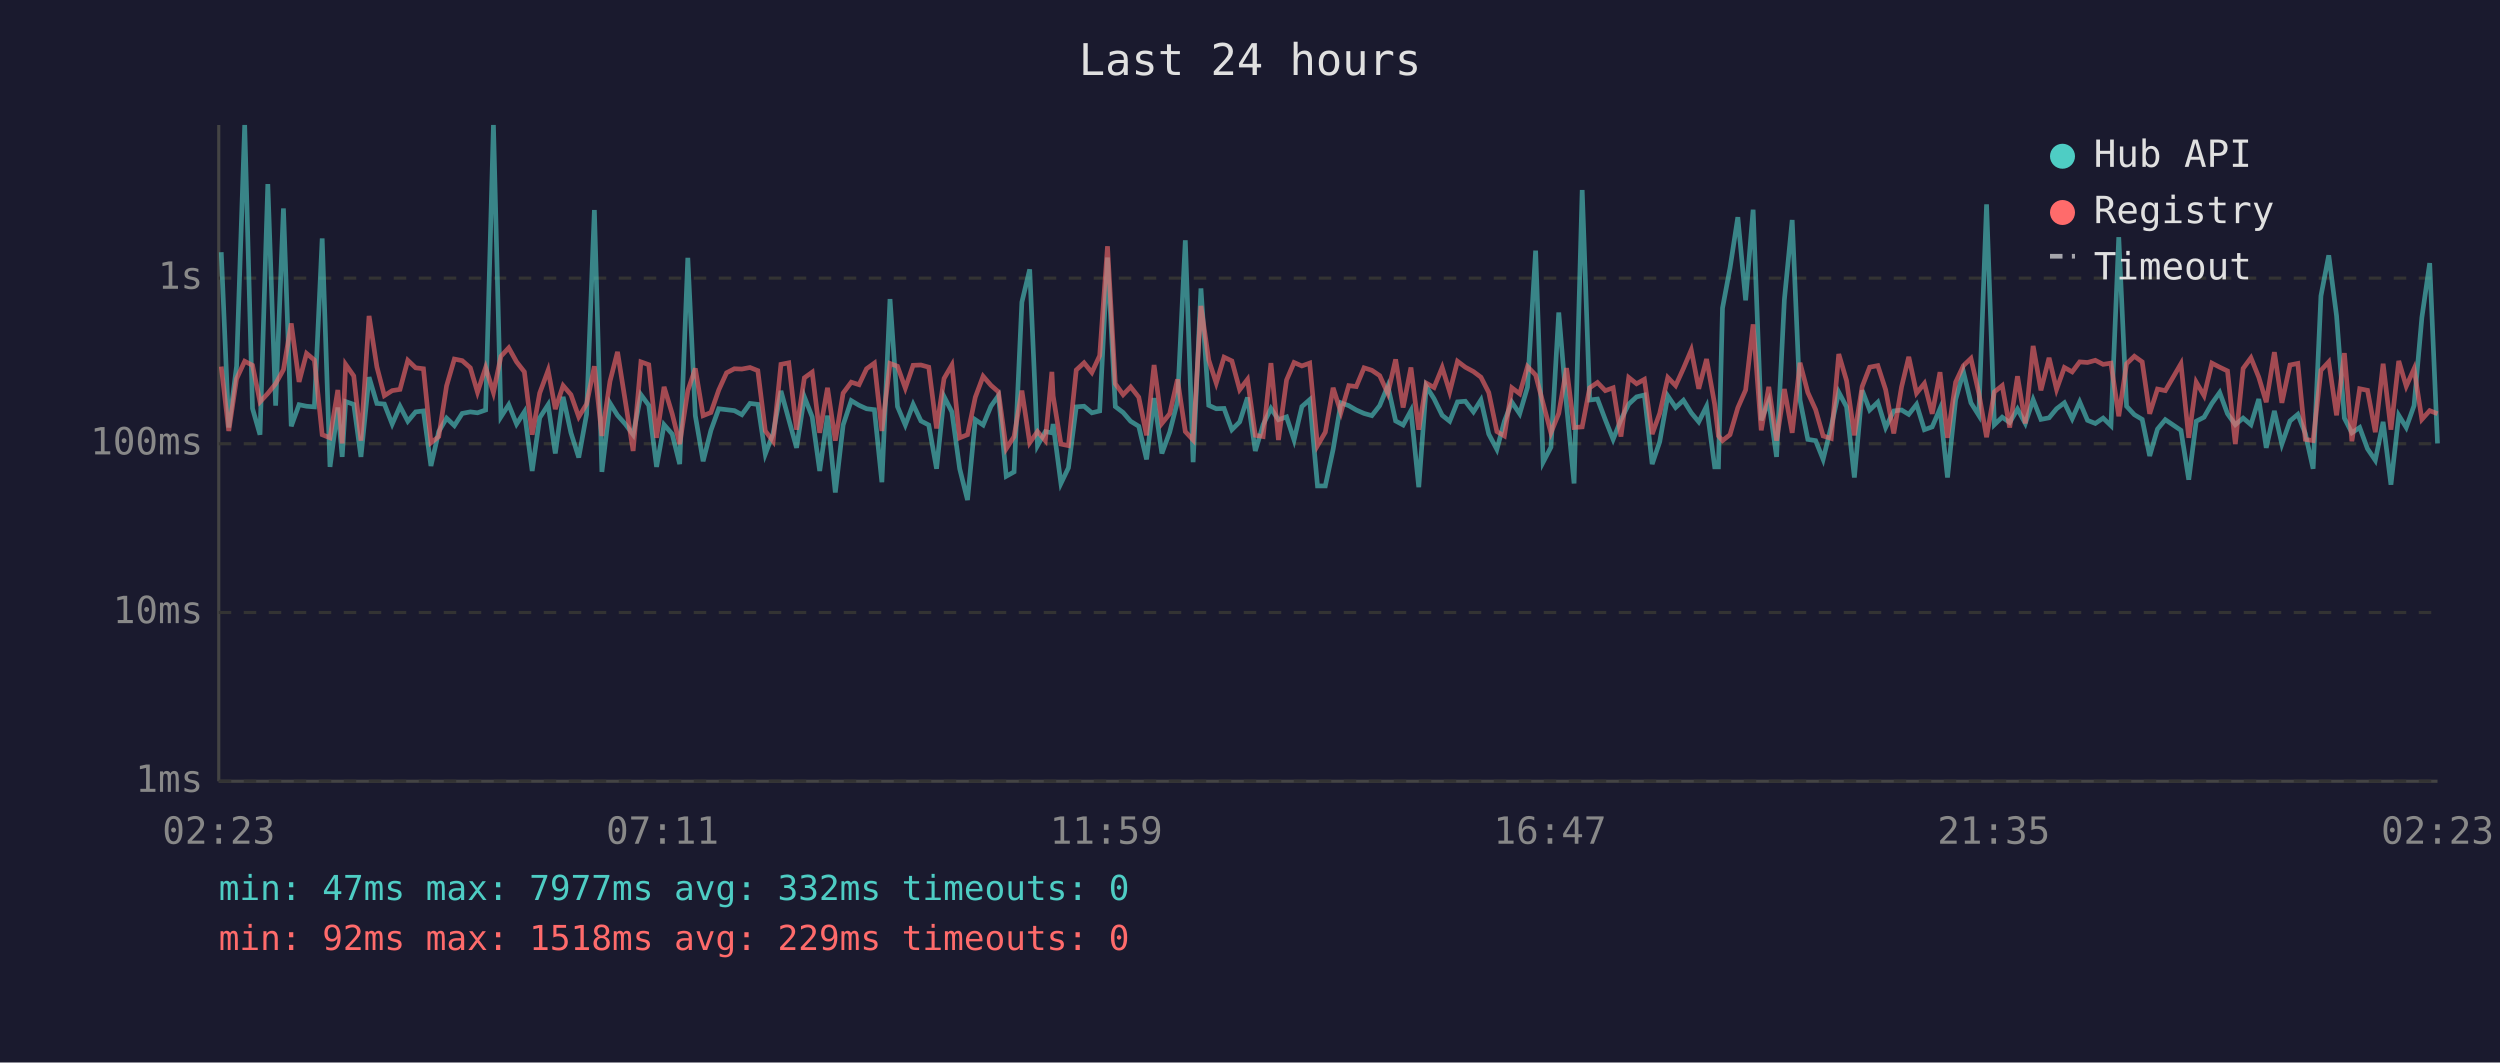
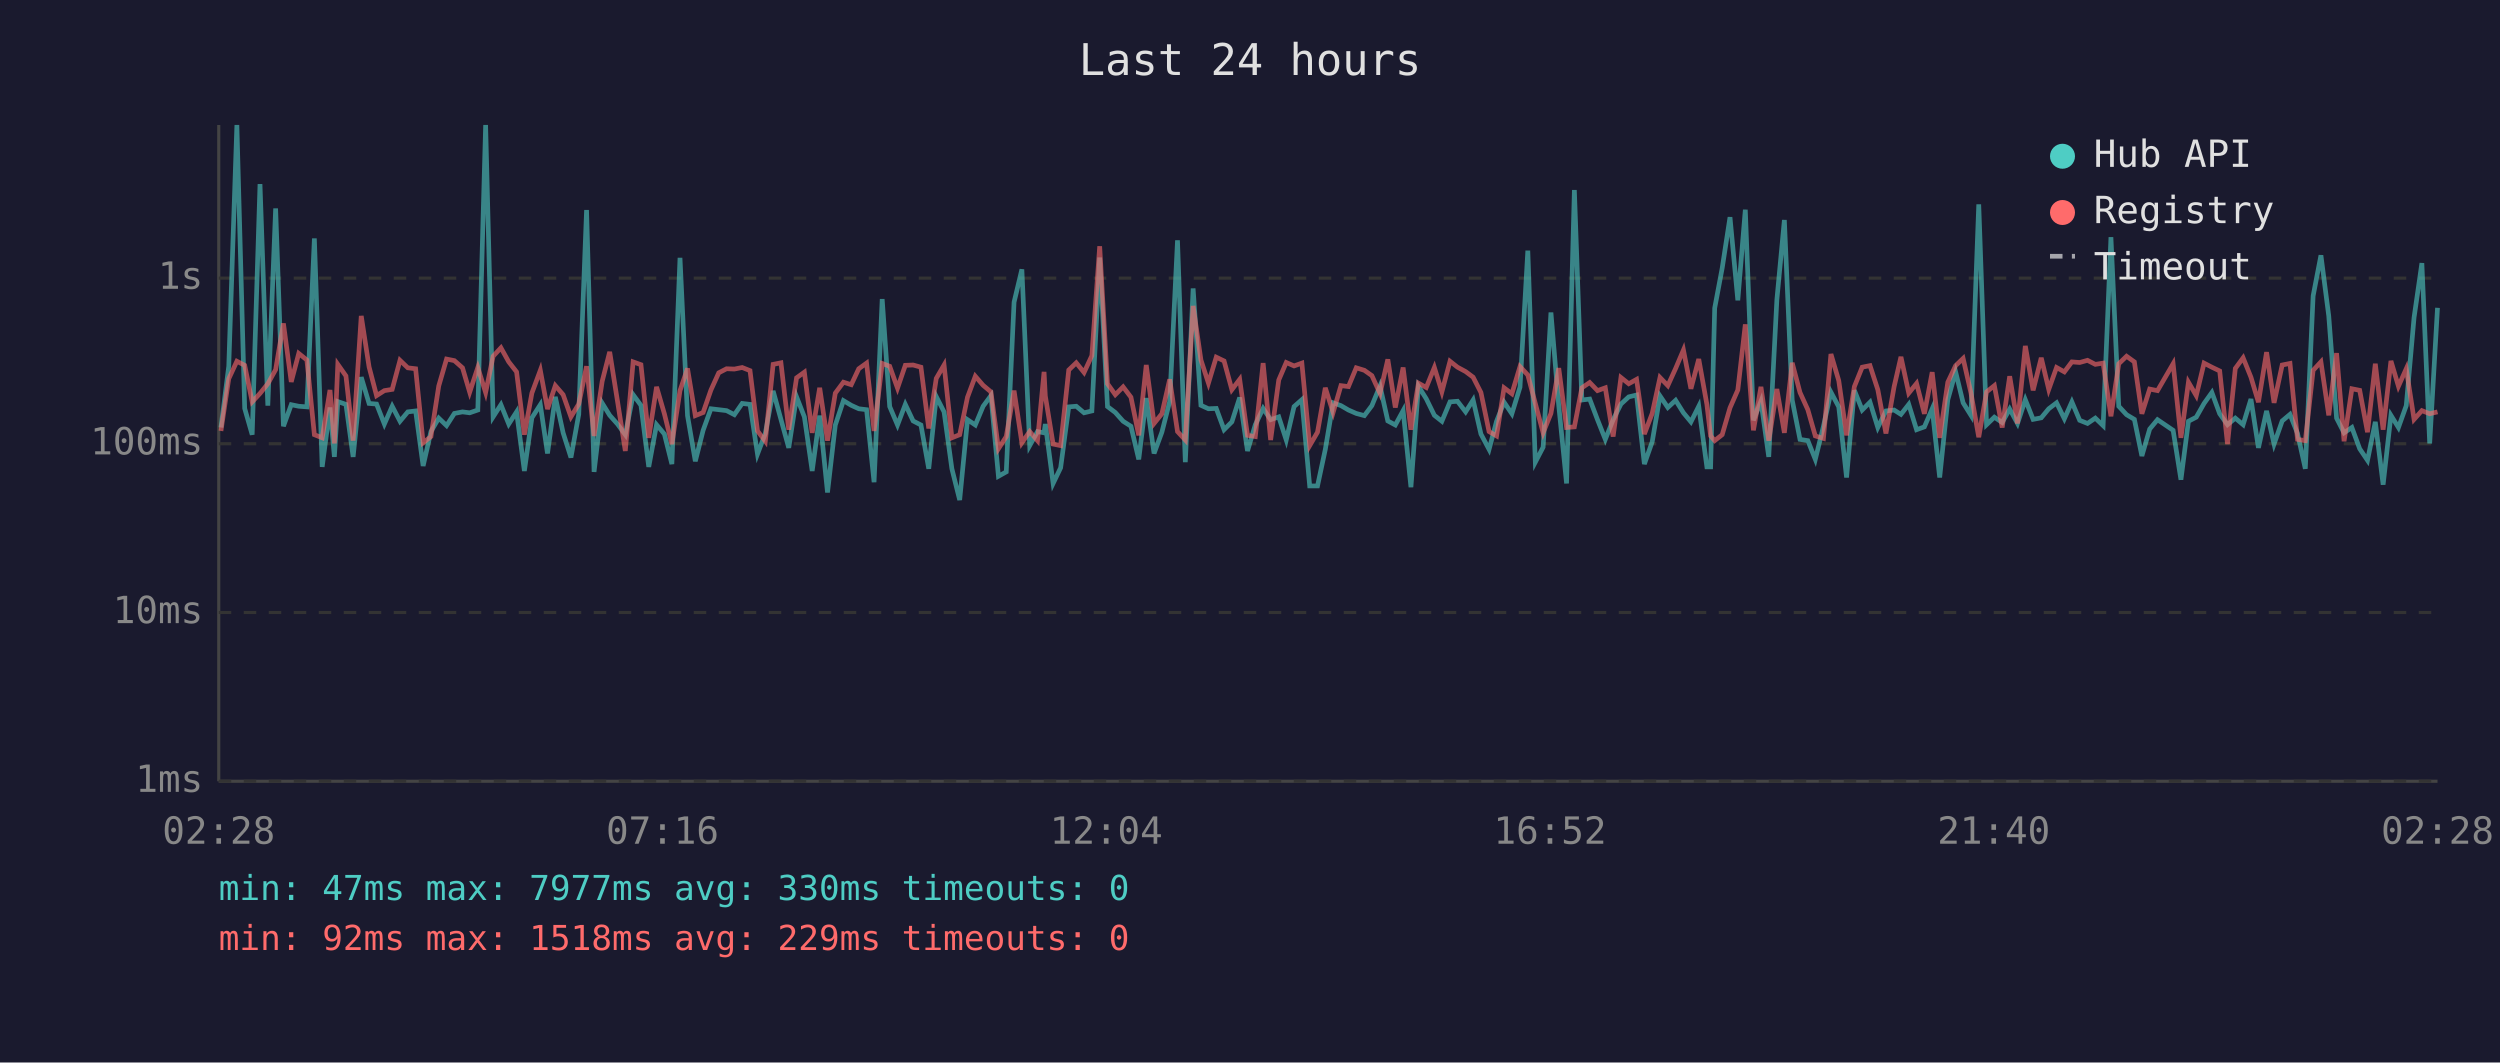
<svg xmlns="http://www.w3.org/2000/svg" viewBox="0 0 800 340" font-family="monospace" font-size="12">
  <rect width="800" height="340" fill="#1a1a2e" />
  <text x="400" y="24" fill="#e0e0e0" font-size="14" text-anchor="middle">Last 24 hours</text>
  <line x1="70" y1="40" x2="70" y2="250" stroke="#444" stroke-width="1" />
  <line x1="70" y1="250" x2="780" y2="250" stroke="#444" stroke-width="1" />
  <line x1="70" y1="250" x2="780" y2="250" stroke="#333" stroke-width="1" stroke-dasharray="4" />
  <text x="65" y="250" fill="#888" text-anchor="end" dominant-baseline="middle">1ms</text>
  <line x1="70" y1="196" x2="780" y2="196" stroke="#333" stroke-width="1" stroke-dasharray="4" />
  <text x="65" y="196" fill="#888" text-anchor="end" dominant-baseline="middle">10ms</text>
  <line x1="70" y1="142" x2="780" y2="142" stroke="#333" stroke-width="1" stroke-dasharray="4" />
  <text x="65" y="142" fill="#888" text-anchor="end" dominant-baseline="middle">100ms</text>
  <line x1="70" y1="89" x2="780" y2="89" stroke="#333" stroke-width="1" stroke-dasharray="4" />
  <text x="65" y="89" fill="#888" text-anchor="end" dominant-baseline="middle">1s</text>
-   <text x="70" y="270" fill="#888" text-anchor="middle">02:23</text>
-   <text x="212" y="270" fill="#888" text-anchor="middle">07:11</text>
-   <text x="354" y="270" fill="#888" text-anchor="middle">11:59</text>
-   <text x="496" y="270" fill="#888" text-anchor="middle">16:47</text>
-   <text x="638" y="270" fill="#888" text-anchor="middle">21:35</text>
-   <text x="780" y="270" fill="#888" text-anchor="middle">02:23</text>
-   <polyline points="70.8,80.7 73.2,136.8 75.7,117.2 78.3,40.0 80.8,130.7 83.2,139.1 85.7,58.9 88.2,129.8 90.7,66.7 93.2,136.4 95.7,129.5 98.1,130.0 100.6,130.2 103.1,76.3 105.6,149.4 108.1,130.4 109.5,146.2 110.6,128.5 113.2,129.4 115.5,146.2 118.1,120.7 120.6,129.1 123.0,129.3 125.5,135.7 128.0,130.0 130.5,134.8 133.0,131.8 135.5,131.5 137.9,149.1 140.4,138.1 142.9,133.8 145.4,136.2 147.9,132.3 150.5,131.8 152.8,132.1 155.4,131.2 157.9,40.0 160.3,133.4 162.8,129.5 165.3,135.7 167.8,131.8 170.3,150.7 172.7,133.7 175.4,129.5 177.7,145.1 180.2,127.0 182.7,138.5 185.2,146.4 187.7,132.6 190.2,67.2 192.6,151.0 195.2,129.0 197.6,132.9 200.1,135.7 202.6,139.1 205.1,126.3 207.6,129.7 210.1,149.4 212.5,135.9 215.1,138.9 217.5,148.5 220.1,82.5 222.5,133.0 225.0,147.6 227.5,137.7 230.0,130.8 232.5,131.1 235.0,131.4 237.4,132.7 240.0,129.1 242.5,129.4 244.9,145.3 247.4,138.7 249.9,125.1 252.4,134.2 254.9,143.3 257.4,127.0 259.9,133.4 262.3,150.7 264.8,133.0 267.3,157.6 269.8,136.0 272.4,128.2 274.9,129.7 277.3,130.8 279.8,131.1 282.2,154.3 284.8,95.7 287.2,130.1 289.7,136.0 292.2,129.4 294.7,134.7 297.2,136.0 299.7,150.0 302.1,126.9 304.6,131.8 307.1,150.0 309.6,160.0 312.1,134.3 314.6,136.0 317.1,130.0 319.5,126.6 322.0,152.4 324.5,151.0 327.0,96.7 329.5,86.2 332.0,142.6 334.5,138.1 336.6,138.5 337.0,135.7 339.5,154.7 341.9,149.7 344.4,130.2 346.9,130.0 349.4,132.1 351.9,131.5 354.4,82.4 356.9,130.1 359.4,132.0 361.8,134.8 364.4,136.4 366.9,147.0 369.3,127.4 371.8,145.1 374.3,138.3 376.8,128.5 379.3,76.9 381.8,147.9 384.3,92.3 386.8,129.7 389.2,130.8 391.7,130.7 394.2,137.5 396.7,135.0 399.2,127.2 401.7,144.3 404.2,135.9 406.7,130.7 409.1,134.3 411.7,133.4 414.1,140.8 416.6,130.1 419.1,127.9 421.6,155.5 424.1,155.5 426.6,143.8 429.1,128.9 431.6,129.8 434.0,131.2 436.5,132.3 439.0,133.0 441.5,129.8 444.1,123.5 446.6,134.7 449.0,136.0 451.5,131.4 454.0,155.9 456.4,123.6 458.9,127.6 461.5,132.9 463.9,134.8 466.4,128.6 468.9,128.4 471.5,131.8 473.9,128.0 476.4,138.9 479.0,143.8 481.4,134.8 483.8,128.7 486.3,132.4 488.8,123.9 491.4,80.2 493.8,147.9 496.3,143.1 498.8,100.0 501.3,129.8 503.7,154.7 506.3,60.8 508.7,128.0 511.2,127.7 513.7,134.3 516.2,140.6 518.7,134.3 521.2,129.3 523.7,127.0 526.2,126.4 528.7,148.5 531.1,141.4 533.7,126.7 536.2,130.4 538.7,128.1 541.2,132.1 543.6,135.0 546.1,130.0 548.7,149.4 549.9,149.4 551.2,98.6 553.6,85.8 556.1,69.5 558.6,96.1 561.0,67.1 563.6,134.5 566.0,128.4 568.5,146.2 571.0,95.9 573.5,70.4 576.0,128.0 578.5,140.6 581.0,141.0 583.4,147.0 586.0,136.4 588.4,125.5 590.9,130.2 593.4,152.8 595.9,124.9 598.3,131.2 600.9,128.7 603.4,136.8 606.0,131.5 608.5,131.2 610.8,132.6 613.3,129.4 615.8,137.5 618.3,136.6 620.8,130.8 623.2,152.8 625.8,127.9 628.3,119.0 630.7,128.9 633.2,132.9 635.7,65.4 638.2,135.9 640.7,133.5 643.1,135.2 645.6,130.9 648.1,135.5 650.6,127.9 653.1,134.2 655.7,133.7 658.1,130.8 660.6,128.9 663.1,134.0 665.5,128.6 668.0,134.5 670.5,135.5 673.0,133.8 675.5,136.2 678.0,75.9 680.5,130.0 683.0,132.7 685.5,134.2 687.9,145.9 690.4,137.3 692.9,134.3 697.9,137.7 700.4,153.5 702.8,134.8 705.3,133.5 707.8,129.1 710.3,125.6 712.8,132.4 715.3,135.9 717.8,133.8 720.3,135.9 722.8,127.7 725.2,143.3 727.8,131.5 730.2,142.1 732.8,134.7 735.3,132.6 737.7,138.7 740.2,150.0 742.7,94.7 745.2,81.7 747.7,101.1 750.2,133.8 752.6,138.5 755.1,136.8 757.6,143.6 760.1,147.3 762.6,135.0 765.1,155.1 767.6,132.9 770.0,136.8 772.5,129.8 775.0,101.6 777.5,84.2 780.0,141.9" fill="none" stroke="#4ecdc4" stroke-width="1.5" opacity="0.6" />
-   <polyline points="70.8,117.3 73.2,137.9 75.7,121.2 78.3,115.6 80.8,116.9 83.2,128.6 85.7,125.9 88.2,122.8 90.7,118.3 93.2,103.5 95.7,122.2 98.1,113.1 100.6,115.2 103.1,139.1 105.6,140.1 108.1,124.8 109.5,141.9 110.6,116.6 113.2,120.3 115.5,141.0 118.1,101.1 120.6,117.4 123.0,126.6 125.5,125.0 128.0,124.6 130.5,115.3 133.0,117.7 135.5,118.0 137.9,141.7 140.4,139.7 142.9,123.5 145.4,114.9 147.9,115.4 150.5,117.7 152.8,125.5 155.4,117.6 157.9,125.6 160.3,114.0 162.8,111.3 165.3,115.8 167.8,119.0 170.3,139.1 172.7,125.8 175.4,118.5 177.7,130.9 180.2,123.4 182.7,126.3 185.2,133.4 187.7,129.3 190.2,117.2 192.6,139.5 195.2,122.0 197.6,112.6 200.1,128.4 202.6,144.3 205.1,115.8 207.6,116.7 210.1,140.1 212.5,123.8 215.1,132.4 217.5,142.1 220.1,125.0 222.5,117.9 225.0,133.0 227.5,132.0 230.0,124.8 232.5,119.3 235.0,118.0 237.4,118.1 240.0,117.6 242.5,118.6 244.9,137.9 247.4,141.2 249.9,116.6 252.4,116.1 254.9,137.5 257.4,120.9 259.9,119.1 262.3,138.5 264.8,124.1 267.3,141.0 269.8,125.8 272.4,122.3 274.9,123.1 277.3,118.0 279.8,116.2 282.2,137.9 284.8,116.3 287.2,117.2 289.7,124.2 292.2,116.9 294.7,116.8 297.2,117.5 299.7,137.1 302.1,121.1 304.6,116.8 307.1,140.1 309.6,139.1 312.1,127.1 314.6,120.4 317.1,123.3 319.5,125.4 322.0,143.6 324.5,139.7 327.0,125.0 329.5,141.7 332.0,138.1 334.5,141.0 336.6,119.0 337.0,126.7 339.5,142.1 341.9,142.6 344.4,118.4 346.9,116.1 349.4,119.2 351.9,113.8 354.4,78.8 356.9,122.8 359.4,126.3 361.8,123.8 364.4,127.1 366.9,139.3 369.3,116.8 371.8,135.5 374.3,132.4 376.8,121.4 379.3,138.1 381.8,140.8 384.3,97.9 386.8,115.2 389.2,122.6 391.7,114.3 394.2,115.5 396.7,124.7 399.2,121.4 401.7,139.3 404.2,139.7 406.7,116.2 409.1,140.8 411.7,121.6 414.1,116.0 416.6,117.1 419.1,116.2 421.6,142.6 424.1,138.3 426.6,124.1 429.1,132.0 431.6,123.4 434.0,123.7 436.5,117.7 439.0,118.5 441.5,120.2 444.1,125.9 446.6,115.0 449.0,130.4 451.5,117.6 454.0,137.5 456.4,122.6 458.9,124.0 461.5,117.6 463.9,125.4 466.4,115.6 468.9,117.5 471.5,118.9 473.9,120.7 476.4,125.6 479.0,138.1 481.4,139.5 483.8,124.1 486.3,126.0 488.8,117.3 491.4,120.0 493.8,129.1 496.3,138.5 498.8,132.3 501.3,117.8 503.7,136.8 506.3,136.6 508.7,124.1 511.2,122.4 513.7,125.0 516.2,124.1 518.7,139.7 521.2,120.8 523.7,122.8 526.2,121.4 528.7,138.9 531.1,132.3 533.7,120.8 536.2,123.4 538.7,117.9 541.2,112.0 543.6,124.4 546.1,114.9 548.7,129.4 549.9,139.5 551.2,141.0 553.6,139.1 556.1,130.5 558.6,124.8 561.0,103.8 563.6,137.7 566.0,123.8 568.5,141.0 571.0,124.5 573.5,138.5 576.0,116.1 578.5,125.6 581.0,131.1 583.4,139.5 586.0,140.3 588.4,113.3 590.9,121.8 593.4,139.3 595.9,123.7 598.3,117.5 600.9,117.0 603.4,124.7 606.0,138.7 608.5,123.8 610.8,114.2 613.3,125.8 615.8,122.7 618.3,132.4 620.8,119.1 623.2,140.1 625.8,122.3 628.3,117.0 630.7,114.7 633.2,125.7 635.7,139.9 638.2,125.4 640.7,123.4 643.1,136.8 645.6,120.4 648.1,135.5 650.6,110.7 653.1,124.9 655.7,114.5 658.1,124.6 660.6,117.6 663.1,119.0 665.5,115.8 668.0,116.0 670.5,115.3 673.0,116.6 675.5,116.2 678.0,133.2 680.5,116.4 683.0,114.0 685.5,115.8 687.9,132.4 690.4,124.5 692.9,125.0 697.9,116.4 700.4,140.1 702.8,122.3 705.3,126.6 707.8,116.2 710.3,117.5 712.8,118.7 715.3,142.1 717.8,117.9 720.3,114.5 722.8,120.7 725.2,128.7 727.8,112.7 730.2,128.9 732.8,116.8 735.3,116.3 737.7,140.6 740.2,141.0 742.7,118.5 745.2,115.8 747.7,132.9 750.2,113.0 752.6,141.2 755.1,124.4 757.6,124.9 760.1,138.3 762.6,116.4 765.1,137.5 767.6,115.5 770.0,123.6 772.5,118.0 775.0,134.2 777.5,131.4 780.0,132.4" fill="none" stroke="#ff6b6b" stroke-width="1.5" opacity="0.6" />
+   <text x="70" y="270" fill="#888" text-anchor="middle">02:28</text>
+   <text x="212" y="270" fill="#888" text-anchor="middle">07:16</text>
+   <text x="354" y="270" fill="#888" text-anchor="middle">12:04</text>
+   <text x="496" y="270" fill="#888" text-anchor="middle">16:52</text>
+   <text x="638" y="270" fill="#888" text-anchor="middle">21:40</text>
+   <text x="780" y="270" fill="#888" text-anchor="middle">02:28</text>
+   <polyline points="70.7,136.8 73.2,117.2 75.8,40.0 78.3,130.7 80.7,139.1 83.2,58.9 85.7,129.8 88.2,66.7 90.7,136.4 93.2,129.5 95.6,130.0 98.2,130.2 100.6,76.3 103.1,149.4 105.6,130.4 107.0,146.2 108.1,128.5 110.7,129.4 113.0,146.2 115.6,120.7 118.1,129.1 120.5,129.3 123.0,135.7 125.5,130.0 128.0,134.8 130.5,131.8 133.0,131.5 135.4,149.1 137.9,138.1 140.4,133.8 142.9,136.2 145.4,132.3 148.0,131.8 150.3,132.1 152.9,131.2 155.4,40.0 157.8,133.4 160.3,129.5 162.8,135.7 165.3,131.8 167.8,150.7 170.2,133.7 172.9,129.5 175.2,145.1 177.7,127.0 180.2,138.5 182.7,146.4 185.2,132.6 187.7,67.2 190.1,151.0 192.7,129.0 195.1,132.9 197.6,135.7 200.1,139.1 202.6,126.3 205.1,129.7 207.6,149.4 210.1,135.9 212.6,138.9 215.0,148.5 217.6,82.5 220.0,133.0 222.5,147.6 225.0,137.7 227.5,130.8 230.0,131.1 232.5,131.4 235.0,132.7 237.5,129.1 240.0,129.4 242.4,145.3 244.9,138.7 247.4,125.1 249.9,134.2 252.4,143.3 254.9,127.0 257.4,133.4 259.9,150.7 262.3,133.0 264.8,157.6 267.3,136.0 269.9,128.2 272.4,129.7 274.8,130.8 277.3,131.1 279.7,154.3 282.3,95.7 284.7,130.1 287.2,136.0 289.7,129.4 292.2,134.7 294.7,136.0 297.2,150.0 299.6,126.9 302.1,131.8 304.6,150.0 307.1,160.0 309.6,134.3 312.1,136.0 314.6,130.0 317.1,126.6 319.5,152.4 322.0,151.0 324.5,96.7 327.0,86.2 329.5,142.6 332.0,138.1 334.1,138.5 334.5,135.7 337.0,154.7 339.4,149.7 342.0,130.2 344.4,130.0 346.9,132.1 349.4,131.5 351.9,82.4 354.4,130.1 356.9,132.0 359.4,134.8 361.9,136.4 364.4,147.0 366.8,127.4 369.3,145.1 371.8,138.3 374.3,128.5 376.8,76.9 379.3,147.9 381.8,92.3 384.3,129.7 386.7,130.8 389.2,130.7 391.7,137.5 394.2,135.0 396.7,127.2 399.2,144.3 401.7,135.9 404.2,130.7 406.6,134.3 409.2,133.4 411.6,140.8 414.1,130.1 416.6,127.9 419.1,155.5 421.6,155.5 424.1,143.8 426.6,128.9 429.1,129.8 431.5,131.2 434.0,132.3 436.6,133.0 439.0,129.8 441.6,123.5 444.1,134.7 446.5,136.0 449.0,131.4 451.5,155.9 453.9,123.6 456.4,127.6 459.0,132.9 461.4,134.8 464.0,128.6 466.4,128.4 469.0,131.8 471.4,128.0 473.9,138.9 476.5,143.8 478.9,134.8 481.3,128.7 483.8,132.4 486.4,123.9 488.9,80.2 491.3,147.9 493.8,143.1 496.3,100.0 498.8,129.8 501.3,154.7 503.8,60.8 506.2,128.0 508.7,127.7 511.2,134.3 513.7,140.6 516.2,134.3 518.7,129.3 521.2,127.0 523.7,126.4 526.2,148.5 528.7,141.4 531.2,126.7 533.7,130.4 536.2,128.1 538.7,132.1 541.1,135.0 543.6,130.0 546.2,149.4 547.4,149.4 548.7,98.6 551.1,85.8 553.6,69.5 556.1,96.1 558.5,67.1 561.1,134.5 563.5,128.4 566.0,146.2 568.6,95.9 571.0,70.4 573.5,128.0 576.0,140.6 578.5,141.0 580.9,147.0 583.5,136.4 585.9,125.5 588.4,130.2 590.9,152.8 593.4,124.9 595.9,131.2 598.4,128.7 600.9,136.8 603.5,131.5 606.1,131.2 608.3,132.6 610.8,129.4 613.3,137.5 615.8,136.6 618.3,130.8 620.7,152.8 623.3,127.9 625.8,119.0 628.2,128.9 630.7,132.9 633.2,65.4 635.7,135.9 638.2,133.5 640.7,135.2 643.1,130.9 645.6,135.5 648.1,127.9 650.6,134.2 653.2,133.7 655.6,130.8 658.1,128.9 660.6,134.0 663.0,128.6 665.5,134.5 668.0,135.5 670.5,133.8 673.0,136.2 675.5,75.9 678.0,130.0 680.5,132.7 683.0,134.2 685.4,145.9 687.9,137.3 690.4,134.3 695.4,137.7 697.9,153.5 700.3,134.8 702.8,133.5 705.3,129.1 707.8,125.6 710.3,132.4 712.8,135.9 715.3,133.8 717.8,135.9 720.3,127.7 722.7,143.3 725.3,131.5 727.7,142.1 730.3,134.7 732.8,132.6 735.2,138.7 737.7,150.0 740.2,94.7 742.7,81.7 745.2,101.1 747.7,133.8 750.1,138.5 752.6,136.8 755.1,143.6 757.6,147.3 760.1,135.0 762.6,155.1 765.1,132.9 767.5,136.8 770.0,129.8 772.5,101.6 775.0,84.2 777.5,141.9 780.0,98.5" fill="none" stroke="#4ecdc4" stroke-width="1.5" opacity="0.6" />
+   <polyline points="70.7,137.9 73.2,121.2 75.8,115.6 78.3,116.9 80.7,128.6 83.2,125.9 85.7,122.8 88.2,118.3 90.7,103.5 93.2,122.2 95.6,113.1 98.2,115.2 100.6,139.1 103.1,140.1 105.6,124.8 107.0,141.9 108.1,116.6 110.7,120.3 113.0,141.0 115.6,101.1 118.1,117.4 120.5,126.6 123.0,125.0 125.5,124.6 128.0,115.3 130.5,117.7 133.0,118.0 135.4,141.7 137.9,139.7 140.4,123.5 142.9,114.9 145.4,115.4 148.0,117.7 150.3,125.5 152.9,117.6 155.4,125.6 157.8,114.0 160.3,111.3 162.8,115.8 165.3,119.0 167.8,139.1 170.2,125.8 172.9,118.5 175.2,130.9 177.7,123.4 180.2,126.3 182.7,133.4 185.2,129.3 187.7,117.2 190.1,139.5 192.7,122.0 195.1,112.6 197.6,128.4 200.1,144.3 202.6,115.8 205.1,116.7 207.6,140.1 210.1,123.8 212.6,132.4 215.0,142.1 217.6,125.0 220.0,117.9 222.5,133.0 225.0,132.0 227.5,124.8 230.0,119.3 232.5,118.0 235.0,118.1 237.5,117.6 240.0,118.6 242.4,137.9 244.9,141.2 247.4,116.6 249.9,116.1 252.4,137.5 254.9,120.9 257.4,119.1 259.9,138.5 262.3,124.1 264.8,141.0 267.3,125.8 269.9,122.3 272.4,123.1 274.8,118.0 277.3,116.2 279.7,137.9 282.3,116.3 284.7,117.2 287.2,124.2 289.7,116.9 292.2,116.8 294.7,117.5 297.2,137.1 299.6,121.1 302.1,116.8 304.6,140.1 307.1,139.1 309.6,127.1 312.1,120.4 314.6,123.3 317.1,125.4 319.5,143.6 322.0,139.7 324.5,125.0 327.0,141.7 329.5,138.1 332.0,141.0 334.1,119.0 334.5,126.7 337.0,142.1 339.4,142.6 342.0,118.4 344.4,116.1 346.9,119.2 349.4,113.8 351.9,78.8 354.4,122.8 356.9,126.3 359.4,123.8 361.9,127.1 364.4,139.3 366.8,116.8 369.3,135.5 371.8,132.4 374.3,121.4 376.8,138.1 379.3,140.8 381.8,97.9 384.3,115.2 386.7,122.6 389.2,114.3 391.7,115.5 394.2,124.7 396.7,121.4 399.2,139.3 401.7,139.7 404.2,116.2 406.6,140.8 409.2,121.6 411.6,116.0 414.1,117.1 416.6,116.2 419.1,142.6 421.6,138.3 424.1,124.1 426.6,132.0 429.1,123.4 431.5,123.7 434.0,117.7 436.6,118.5 439.0,120.2 441.6,125.9 444.1,115.0 446.5,130.4 449.0,117.6 451.5,137.5 453.9,122.6 456.4,124.0 459.0,117.6 461.4,125.4 464.0,115.6 466.4,117.5 469.0,118.9 471.4,120.7 473.9,125.6 476.5,138.1 478.9,139.5 481.3,124.1 483.8,126.0 486.4,117.3 488.9,120.0 491.3,129.1 493.8,138.5 496.3,132.3 498.8,117.8 501.3,136.8 503.8,136.6 506.2,124.1 508.7,122.4 511.2,125.0 513.7,124.1 516.2,139.7 518.7,120.8 521.2,122.8 523.7,121.4 526.2,138.9 528.7,132.3 531.2,120.8 533.7,123.4 536.2,117.9 538.7,112.0 541.1,124.4 543.6,114.9 546.2,129.4 547.4,139.5 548.7,141.0 551.1,139.1 553.6,130.5 556.1,124.8 558.5,103.8 561.1,137.7 563.5,123.8 566.0,141.0 568.6,124.5 571.0,138.5 573.5,116.1 576.0,125.6 578.5,131.1 580.9,139.5 583.5,140.3 585.9,113.3 588.4,121.8 590.9,139.3 593.4,123.7 595.9,117.5 598.4,117.0 600.9,124.7 603.5,138.7 606.1,123.8 608.3,114.2 610.8,125.8 613.3,122.7 615.8,132.4 618.3,119.1 620.7,140.1 623.3,122.3 625.8,117.0 628.2,114.7 630.7,125.7 633.2,139.9 635.7,125.4 638.2,123.4 640.7,136.8 643.1,120.4 645.6,135.5 648.1,110.7 650.6,124.9 653.2,114.5 655.6,124.6 658.1,117.6 660.6,119.0 663.0,115.8 665.5,116.0 668.0,115.3 670.5,116.6 673.0,116.2 675.5,133.2 678.0,116.4 680.5,114.0 683.0,115.8 685.4,132.4 687.9,124.5 690.4,125.0 695.4,116.4 697.9,140.1 700.3,122.3 702.8,126.6 705.3,116.2 707.8,117.5 710.3,118.7 712.8,142.1 715.3,117.9 717.8,114.5 720.3,120.7 722.7,128.7 725.3,112.7 727.7,128.9 730.3,116.8 732.8,116.3 735.2,140.6 737.7,141.0 740.2,118.5 742.7,115.8 745.2,132.9 747.7,113.0 750.1,141.2 752.6,124.4 755.1,124.9 757.6,138.3 760.1,116.4 762.6,137.5 765.1,115.5 767.5,123.6 770.0,118.0 772.5,134.2 775.0,131.4 777.5,132.4 780.0,131.8" fill="none" stroke="#ff6b6b" stroke-width="1.5" opacity="0.6" />
  <circle cx="660" cy="50" r="4" fill="#4ecdc4" />
  <text x="670" y="50" fill="#e0e0e0" dominant-baseline="middle">Hub API</text>
  <circle cx="660" cy="68" r="4" fill="#ff6b6b" />
  <text x="670" y="68" fill="#e0e0e0" dominant-baseline="middle">Registry</text>
  <line x1="656" y1="82" x2="664" y2="82" stroke="#e0e0e0" stroke-width="1.5" stroke-dasharray="4,3" opacity="0.7" />
  <text x="670" y="86" fill="#e0e0e0" dominant-baseline="middle">Timeout</text>
-   <text x="70" y="288" fill="#4ecdc4" font-size="11">min: 47ms  max: 7977ms  avg: 332ms  timeouts: 0</text>
+   <text x="70" y="288" fill="#4ecdc4" font-size="11">min: 47ms  max: 7977ms  avg: 330ms  timeouts: 0</text>
  <text x="70" y="304" fill="#ff6b6b" font-size="11">min: 92ms  max: 1518ms  avg: 229ms  timeouts: 0</text>
</svg>
